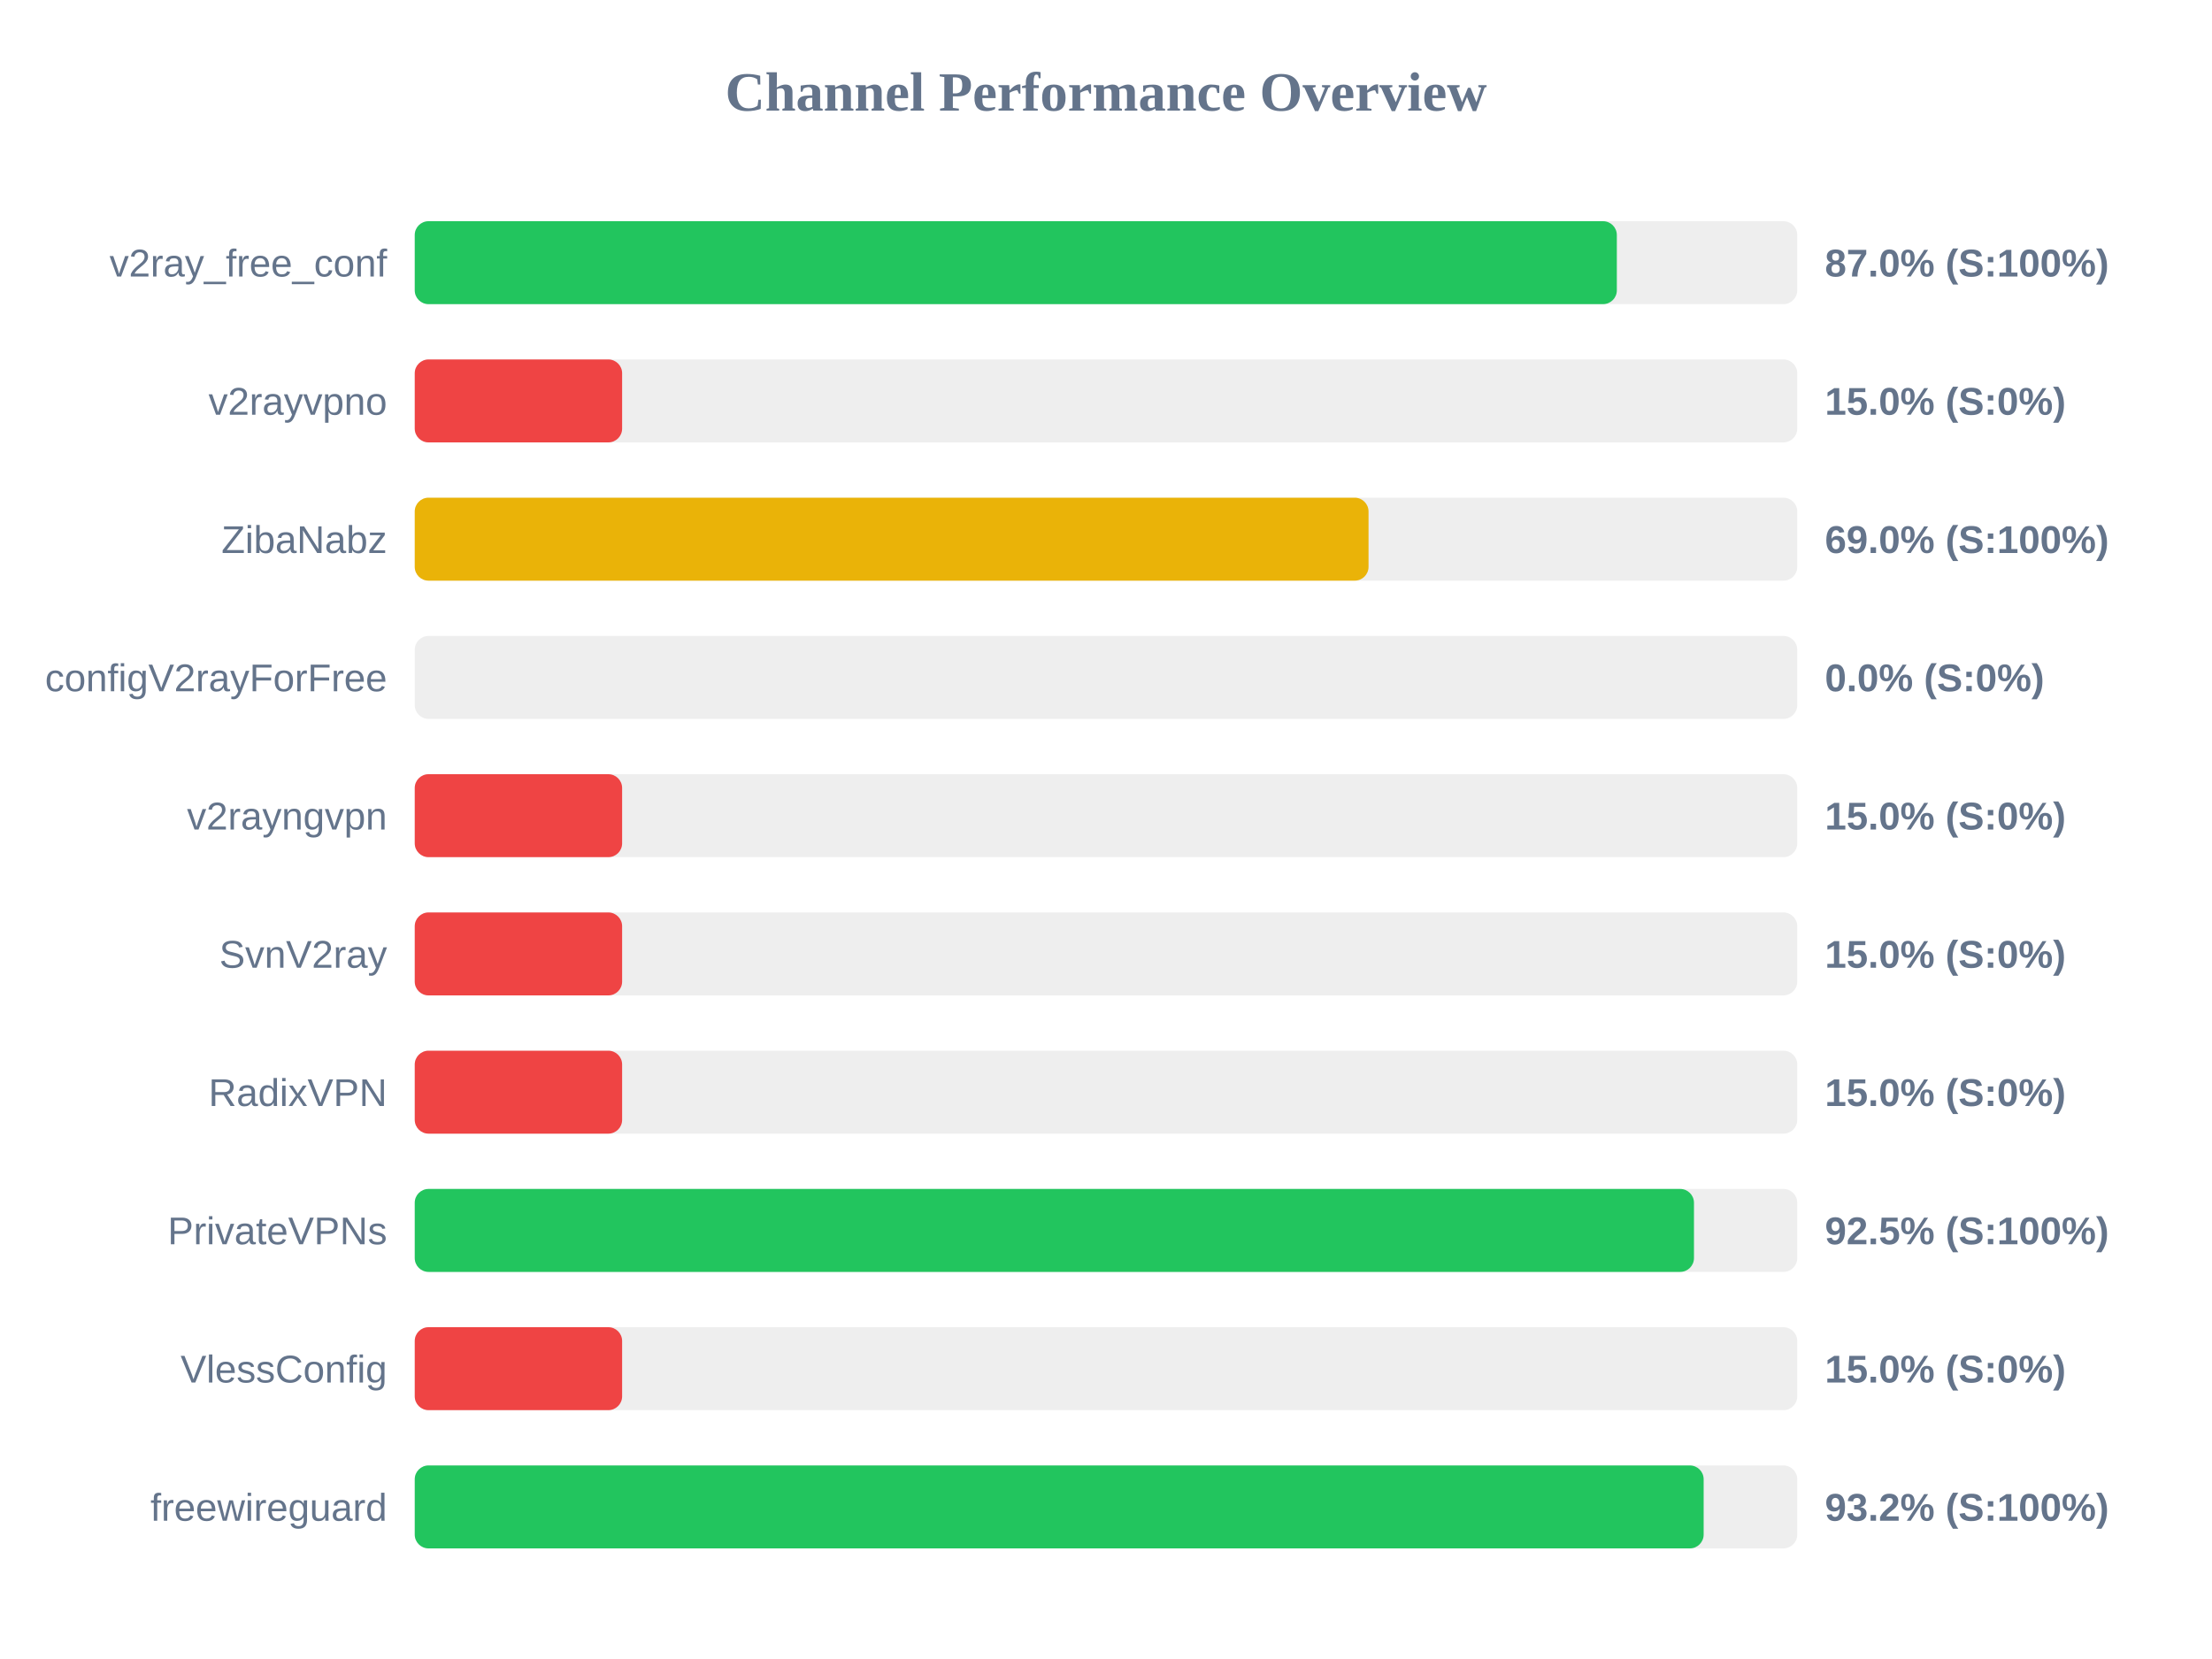
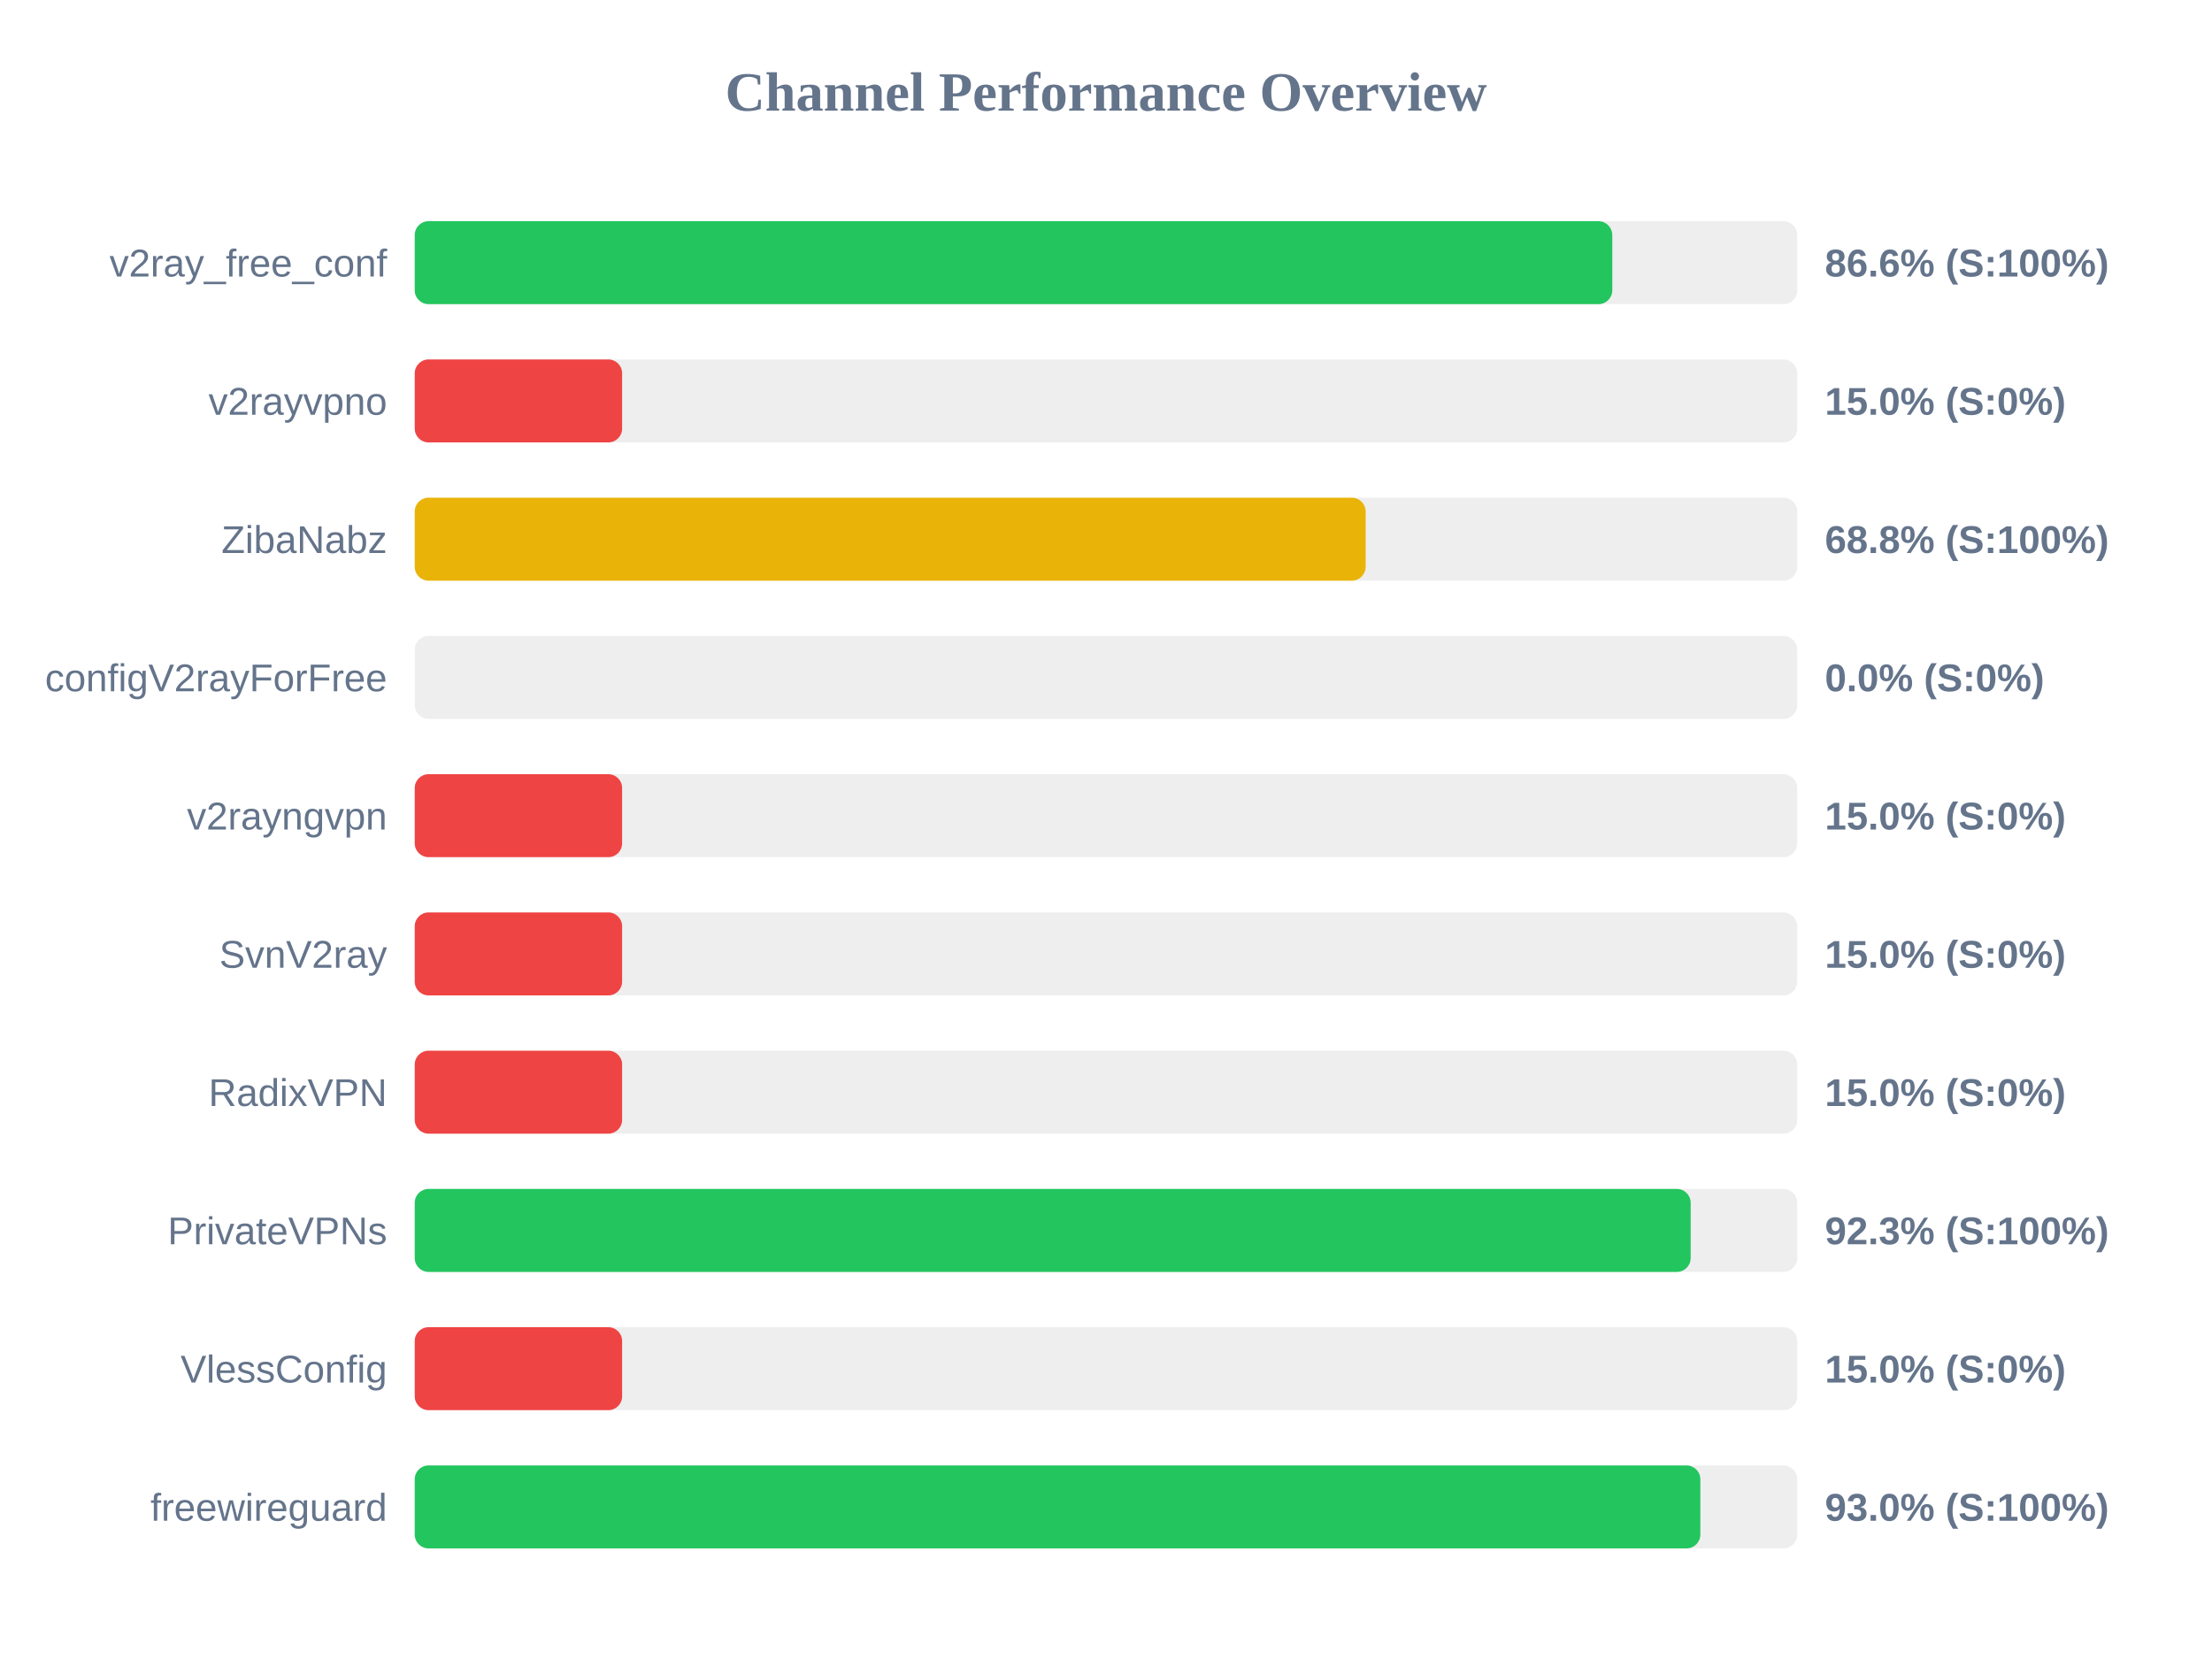
<svg xmlns="http://www.w3.org/2000/svg" width="800" height="600" version="1.1">
  <style>
        .row { font: 14px Arial; fill: #64748b; }
        .score { font: bold 14px Arial; fill: #64748b; }
    </style>
  <text x="400" y="40" text-anchor="middle" font-size="20px" font-weight="bold" fill="#64748b">Channel Performance Overview</text>
  <rect x="150" y="80" width="500" height="30" fill="#eee" rx="5" />
-   <rect x="150" y="80" width="434.75" height="30" fill="#22c55e" rx="5" />
+   <rect x="150" y="80" width="433.1" height="30" fill="#22c55e" rx="5" />
  <text x="140" y="100" text-anchor="end" class="row">v2ray_free_conf</text>
-   <text x="660" y="100" text-anchor="start" class="score">87.0% (S:100%)</text>
+   <text x="660" y="100" text-anchor="start" class="score">86.6% (S:100%)</text>
  <rect x="150" y="130" width="500" height="30" fill="#eee" rx="5" />
  <rect x="150" y="130" width="75.0" height="30" fill="#ef4444" rx="5" />
  <text x="140" y="150" text-anchor="end" class="row">v2rayvpno</text>
  <text x="660" y="150" text-anchor="start" class="score">15.0% (S:0%)</text>
  <rect x="150" y="180" width="500" height="30" fill="#eee" rx="5" />
-   <rect x="150" y="180" width="344.95" height="30" fill="#eab308" rx="5" />
+   <rect x="150" y="180" width="343.9" height="30" fill="#eab308" rx="5" />
  <text x="140" y="200" text-anchor="end" class="row">ZibaNabz</text>
-   <text x="660" y="200" text-anchor="start" class="score">69.0% (S:100%)</text>
+   <text x="660" y="200" text-anchor="start" class="score">68.8% (S:100%)</text>
  <rect x="150" y="230" width="500" height="30" fill="#eee" rx="5" />
  <rect x="150" y="230" width="0.0" height="30" fill="#ef4444" rx="5" />
  <text x="140" y="250" text-anchor="end" class="row">configV2rayForFree</text>
  <text x="660" y="250" text-anchor="start" class="score">0.0% (S:0%)</text>
  <rect x="150" y="280" width="500" height="30" fill="#eee" rx="5" />
  <rect x="150" y="280" width="75.0" height="30" fill="#ef4444" rx="5" />
  <text x="140" y="300" text-anchor="end" class="row">v2rayngvpn</text>
  <text x="660" y="300" text-anchor="start" class="score">15.0% (S:0%)</text>
  <rect x="150" y="330" width="500" height="30" fill="#eee" rx="5" />
  <rect x="150" y="330" width="75.0" height="30" fill="#ef4444" rx="5" />
  <text x="140" y="350" text-anchor="end" class="row">SvnV2ray</text>
  <text x="660" y="350" text-anchor="start" class="score">15.0% (S:0%)</text>
  <rect x="150" y="380" width="500" height="30" fill="#eee" rx="5" />
  <rect x="150" y="380" width="75.0" height="30" fill="#ef4444" rx="5" />
  <text x="140" y="400" text-anchor="end" class="row">RadixVPN</text>
  <text x="660" y="400" text-anchor="start" class="score">15.0% (S:0%)</text>
  <rect x="150" y="430" width="500" height="30" fill="#eee" rx="5" />
-   <rect x="150" y="430" width="462.65" height="30" fill="#22c55e" rx="5" />
+   <rect x="150" y="430" width="461.45" height="30" fill="#22c55e" rx="5" />
  <text x="140" y="450" text-anchor="end" class="row">PrivateVPNs</text>
-   <text x="660" y="450" text-anchor="start" class="score">92.5% (S:100%)</text>
+   <text x="660" y="450" text-anchor="start" class="score">92.3% (S:100%)</text>
  <rect x="150" y="480" width="500" height="30" fill="#eee" rx="5" />
  <rect x="150" y="480" width="75.0" height="30" fill="#ef4444" rx="5" />
  <text x="140" y="500" text-anchor="end" class="row">VlessConfig</text>
  <text x="660" y="500" text-anchor="start" class="score">15.0% (S:0%)</text>
  <rect x="150" y="530" width="500" height="30" fill="#eee" rx="5" />
-   <rect x="150" y="530" width="466.15" height="30" fill="#22c55e" rx="5" />
+   <rect x="150" y="530" width="464.95" height="30" fill="#22c55e" rx="5" />
  <text x="140" y="550" text-anchor="end" class="row">freewireguard</text>
-   <text x="660" y="550" text-anchor="start" class="score">93.2% (S:100%)</text>
+   <text x="660" y="550" text-anchor="start" class="score">93.0% (S:100%)</text>
</svg>
